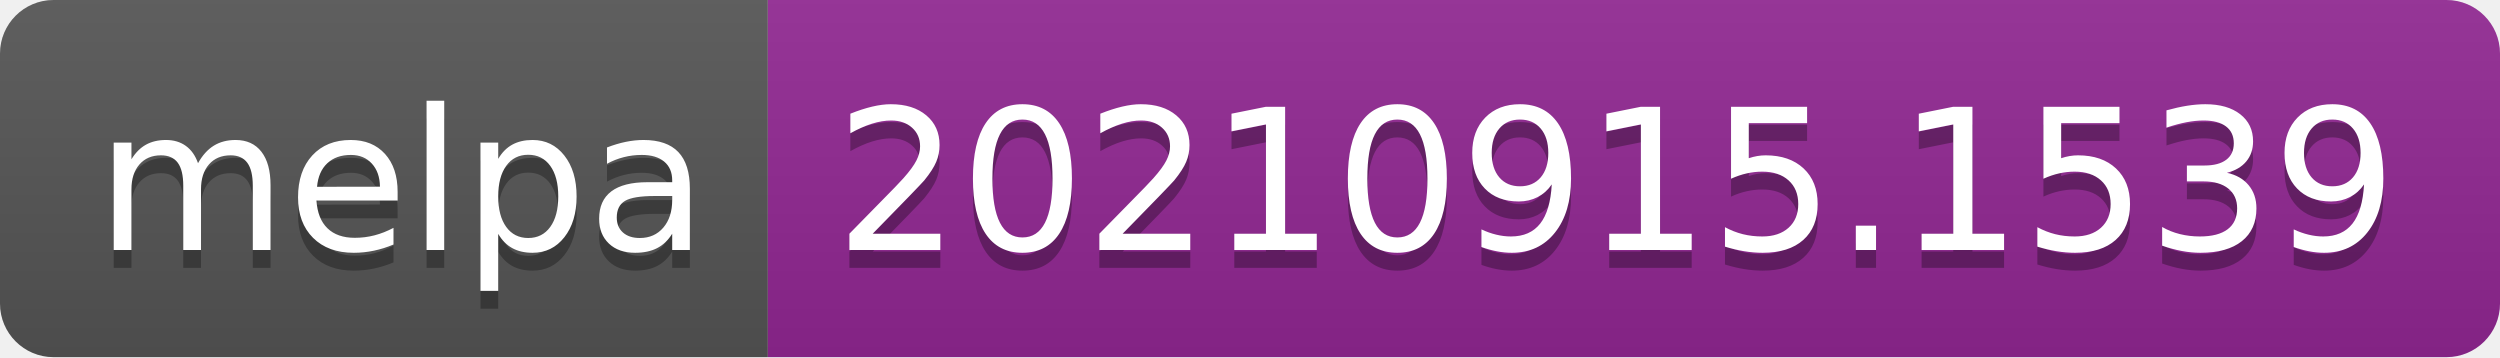
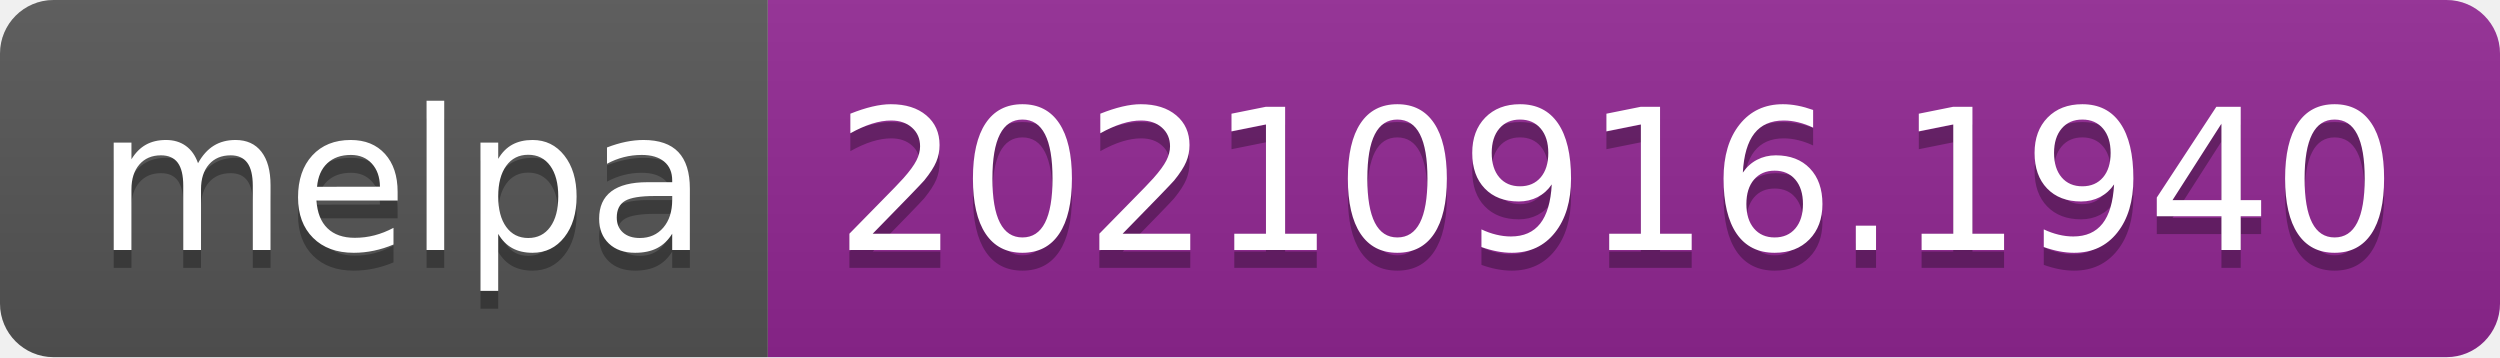
- <svg xmlns="http://www.w3.org/2000/svg" width="140" height="20" role="img" aria-label="melpa: 20210915.1539">
+ <svg xmlns="http://www.w3.org/2000/svg" width="140" height="20" role="img" aria-label="melpa: 20210916.1940">
  <linearGradient id="s" x2="0" y2="100%">
    <stop offset="0" stop-color="#bbb" stop-opacity=".1" />
    <stop offset="1" stop-opacity=".1" />
  </linearGradient>
  <clipPath id="r">
    <rect width="140" height="20" rx="3" fill="#fff" />
  </clipPath>
  <g clip-path="url(#r)">
    <rect width="43" height="20" fill="#555" />
    <rect x="43" width="97" height="20" fill="#922793" />
    <rect width="140" height="20" fill="url(#s)" />
  </g>
  <g fill="#fff" text-anchor="middle" font-family="Verdana,Geneva,DejaVu Sans,sans-serif" text-rendering="geometricPrecision" font-size="110">
    <text aria-hidden="true" x="225" y="150" fill="#010101" fill-opacity=".3" transform="scale(.1)" textLength="330">melpa</text>
    <text x="225" y="140" transform="scale(.1)" fill="#fff" textLength="330">melpa</text>
-     <text aria-hidden="true" x="905" y="150" fill="#010101" fill-opacity=".3" transform="scale(.1)" textLength="870">20210915.1539</text>
-     <text x="905" y="140" transform="scale(.1)" fill="#fff" textLength="870">20210915.1539</text>
+     <text aria-hidden="true" x="905" y="150" fill="#010101" fill-opacity=".3" transform="scale(.1)" textLength="870">20210916.1940</text>
+     <text x="905" y="140" transform="scale(.1)" fill="#fff" textLength="870">20210916.1940</text>
  </g>
</svg>
